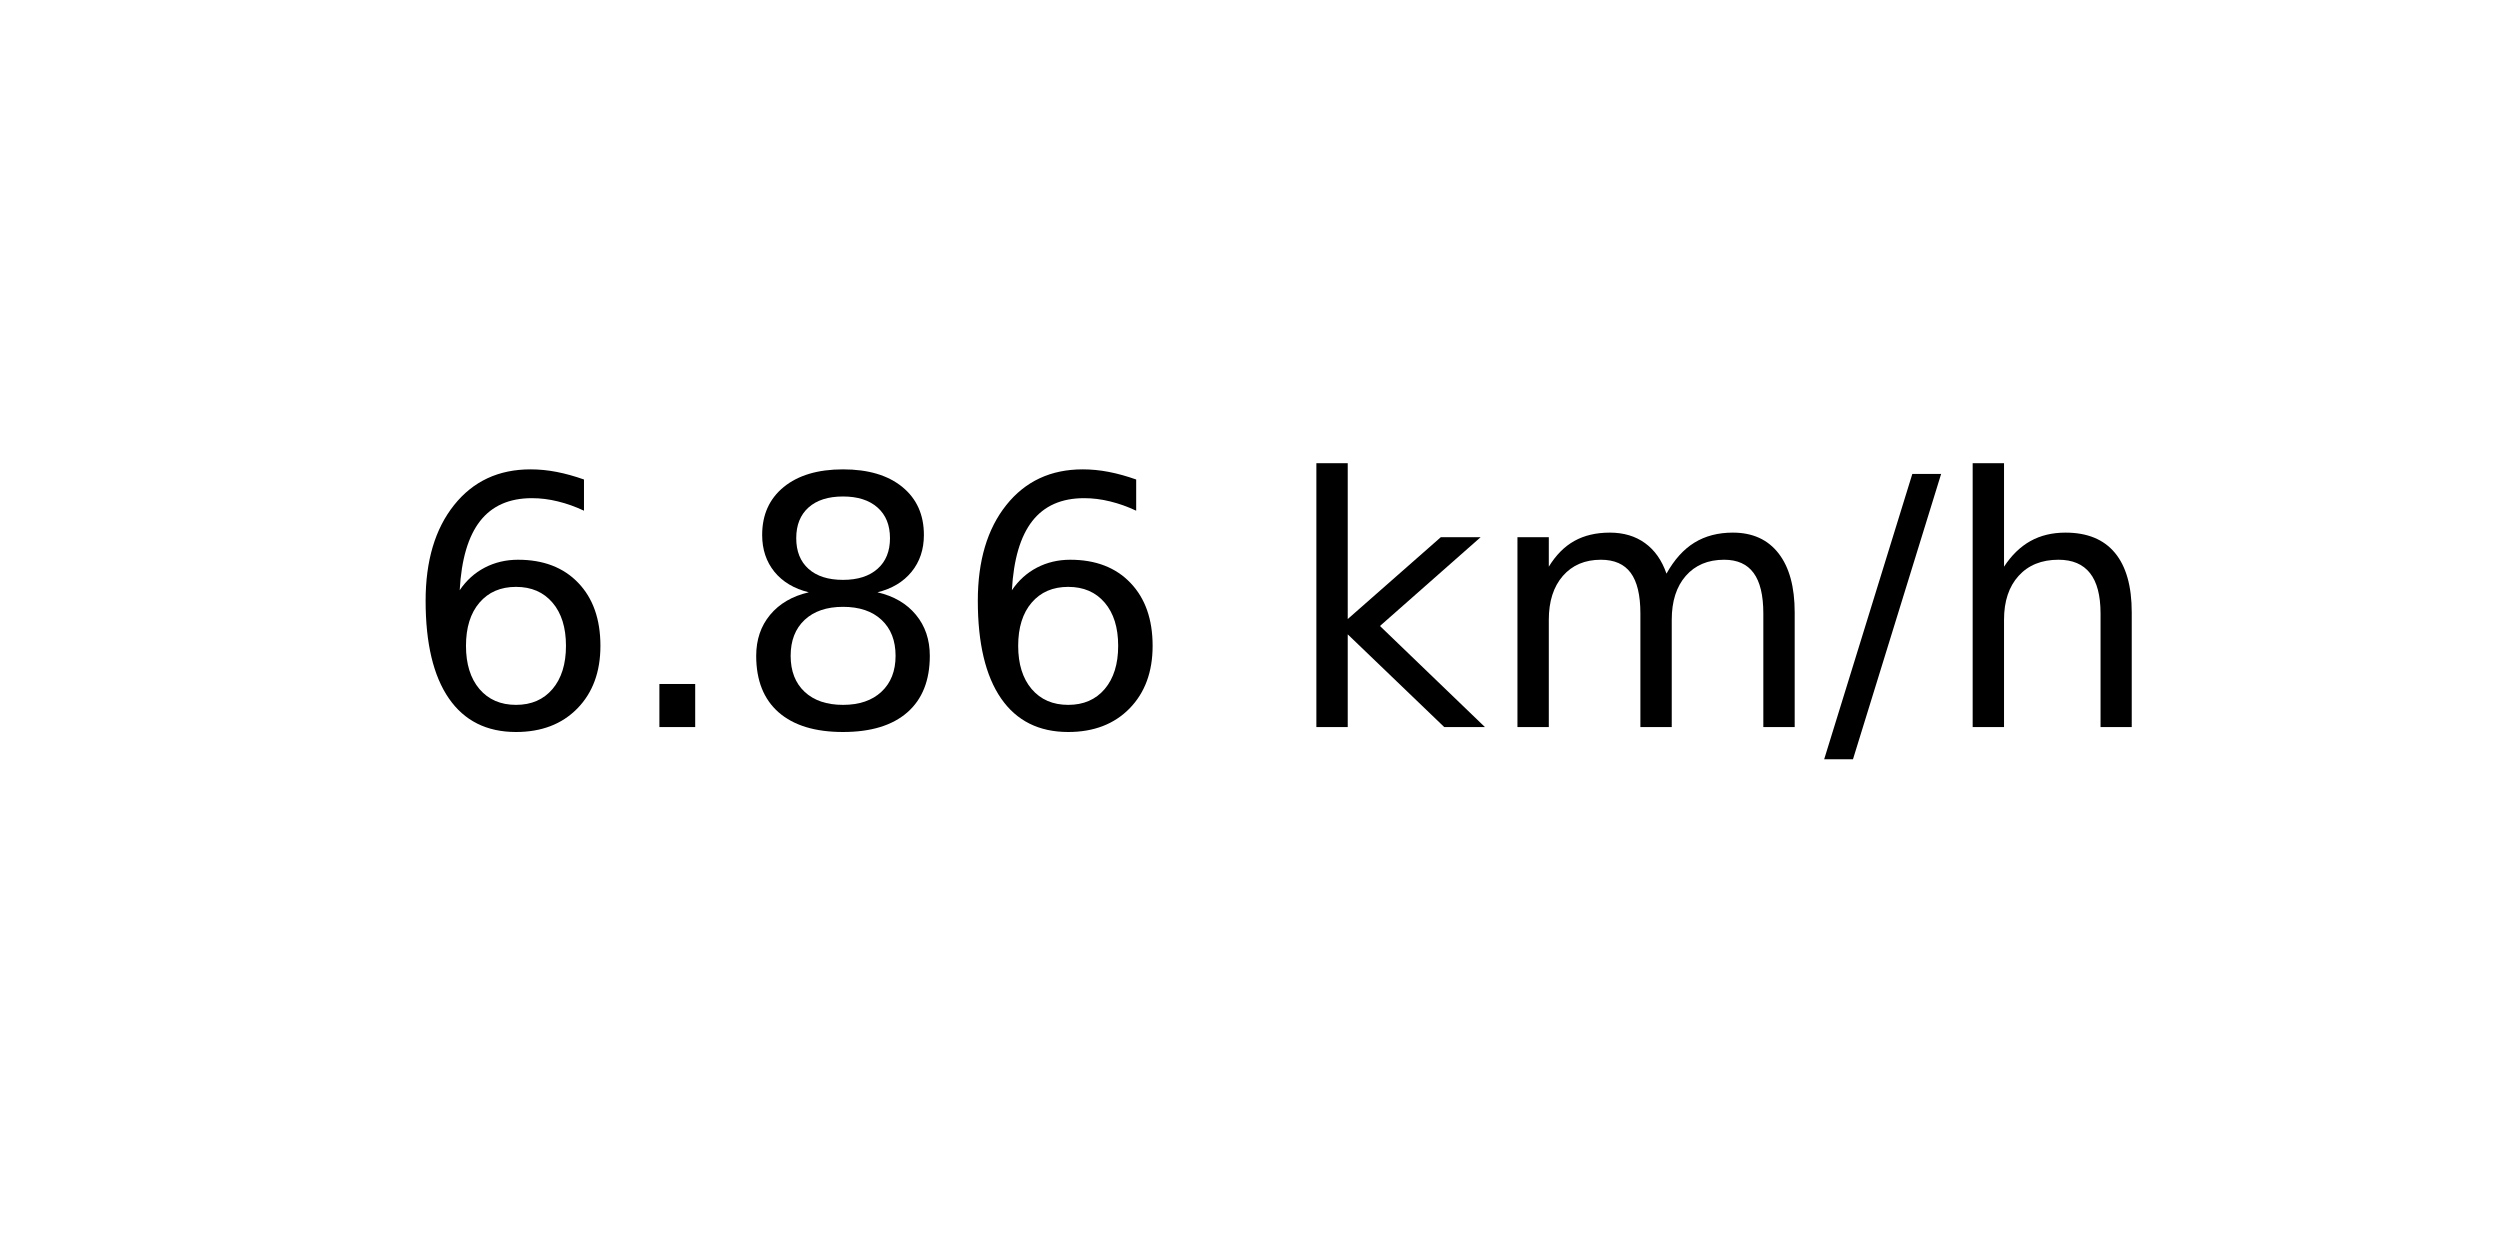
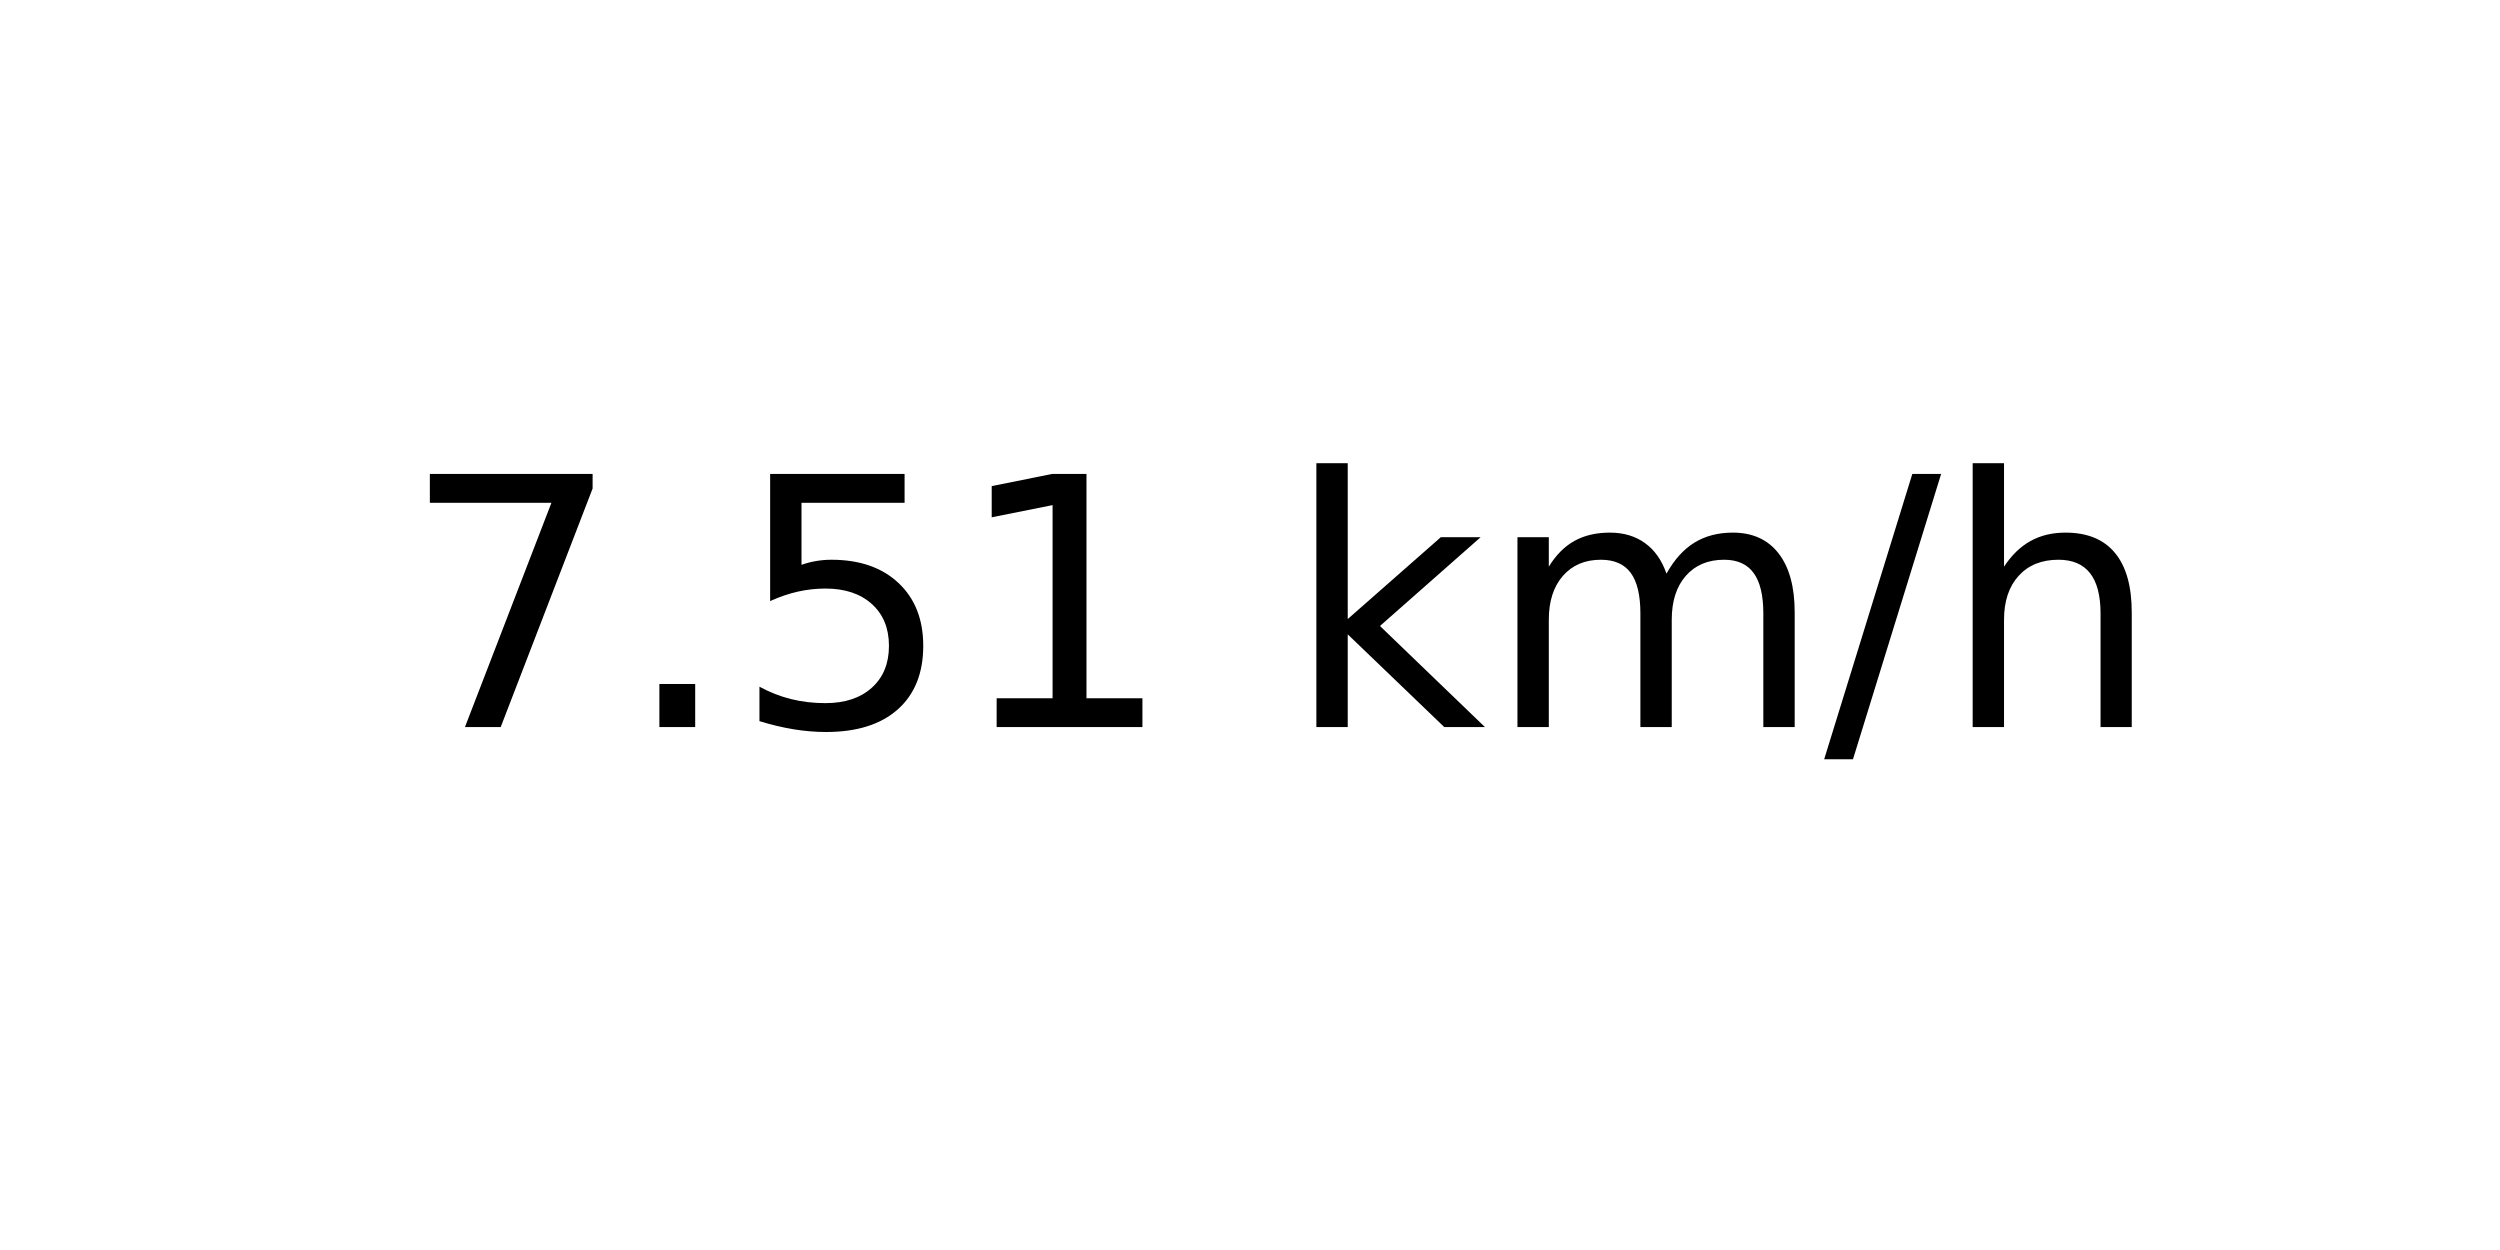
<svg xmlns="http://www.w3.org/2000/svg" xmlns:xlink="http://www.w3.org/1999/xlink" width="72pt" height="36pt" viewBox="0 0 72 36" version="1.1">
  <defs>
    <style type="text/css">*{stroke-linejoin: round; stroke-linecap: butt}</style>
  </defs>
  <g id="figure_1">
    <g id="axes_1">
      <g id="text_1">
        <g transform="translate(11.55937 20.93937) scale(0.1 -0.1)">
          <defs>
-             <path id="DejaVuSans-36" d="M 2113 2584  Q 1688 2584 1439 2293  Q 1191 2003 1191 1497  Q 1191 994 1439 701  Q 1688 409 2113 409  Q 2538 409 2786 701  Q 3034 994 3034 1497  Q 3034 2003 2786 2293  Q 2538 2584 2113 2584  z M 3366 4563  L 3366 3988  Q 3128 4100 2886 4159  Q 2644 4219 2406 4219  Q 1781 4219 1451 3797  Q 1122 3375 1075 2522  Q 1259 2794 1537 2939  Q 1816 3084 2150 3084  Q 2853 3084 3261 2657  Q 3669 2231 3669 1497  Q 3669 778 3244 343  Q 2819 -91 2113 -91  Q 1303 -91 875 529  Q 447 1150 447 2328  Q 447 3434 972 4092  Q 1497 4750 2381 4750  Q 2619 4750 2861 4703  Q 3103 4656 3366 4563  z " transform="scale(0.015625)" />
+             <path id="DejaVuSans-37" d="M 525 4666  L 3525 4666  L 3525 4397  L 1831 0  L 1172 0  L 2766 4134  L 525 4134  L 525 4666  z " transform="scale(0.015625)" />
            <path id="DejaVuSans-2e" d="M 684 794  L 1344 794  L 1344 0  L 684 0  L 684 794  z " transform="scale(0.015625)" />
-             <path id="DejaVuSans-38" d="M 2034 2216  Q 1584 2216 1326 1975  Q 1069 1734 1069 1313  Q 1069 891 1326 650  Q 1584 409 2034 409  Q 2484 409 2743 651  Q 3003 894 3003 1313  Q 3003 1734 2745 1975  Q 2488 2216 2034 2216  z M 1403 2484  Q 997 2584 770 2862  Q 544 3141 544 3541  Q 544 4100 942 4425  Q 1341 4750 2034 4750  Q 2731 4750 3128 4425  Q 3525 4100 3525 3541  Q 3525 3141 3298 2862  Q 3072 2584 2669 2484  Q 3125 2378 3379 2068  Q 3634 1759 3634 1313  Q 3634 634 3220 271  Q 2806 -91 2034 -91  Q 1263 -91 848 271  Q 434 634 434 1313  Q 434 1759 690 2068  Q 947 2378 1403 2484  z M 1172 3481  Q 1172 3119 1398 2916  Q 1625 2713 2034 2713  Q 2441 2713 2670 2916  Q 2900 3119 2900 3481  Q 2900 3844 2670 4047  Q 2441 4250 2034 4250  Q 1625 4250 1398 4047  Q 1172 3844 1172 3481  z " transform="scale(0.015625)" />
+             <path id="DejaVuSans-35" d="M 691 4666  L 3169 4666  L 3169 4134  L 1269 4134  L 1269 2991  Q 1406 3038 1543 3061  Q 1681 3084 1819 3084  Q 2600 3084 3056 2656  Q 3513 2228 3513 1497  Q 3513 744 3044 326  Q 2575 -91 1722 -91  Q 1428 -91 1123 -41  Q 819 9 494 109  L 494 744  Q 775 591 1075 516  Q 1375 441 1709 441  Q 2250 441 2565 725  Q 2881 1009 2881 1497  Q 2881 1984 2565 2268  Q 2250 2553 1709 2553  Q 1456 2553 1204 2497  Q 953 2441 691 2322  L 691 4666  z " transform="scale(0.015625)" />
+             <path id="DejaVuSans-31" d="M 794 531  L 1825 531  L 1825 4091  L 703 3866  L 703 4441  L 1819 4666  L 2450 4666  L 2450 531  L 3481 531  L 3481 0  L 794 0  L 794 531  z " transform="scale(0.015625)" />
            <path id="DejaVuSans-20" transform="scale(0.015625)" />
            <path id="DejaVuSans-6b" d="M 581 4863  L 1159 4863  L 1159 1991  L 2875 3500  L 3609 3500  L 1753 1863  L 3688 0  L 2938 0  L 1159 1709  L 1159 0  L 581 0  L 581 4863  z " transform="scale(0.015625)" />
            <path id="DejaVuSans-6d" d="M 3328 2828  Q 3544 3216 3844 3400  Q 4144 3584 4550 3584  Q 5097 3584 5394 3201  Q 5691 2819 5691 2113  L 5691 0  L 5113 0  L 5113 2094  Q 5113 2597 4934 2840  Q 4756 3084 4391 3084  Q 3944 3084 3684 2787  Q 3425 2491 3425 1978  L 3425 0  L 2847 0  L 2847 2094  Q 2847 2600 2669 2842  Q 2491 3084 2119 3084  Q 1678 3084 1418 2786  Q 1159 2488 1159 1978  L 1159 0  L 581 0  L 581 3500  L 1159 3500  L 1159 2956  Q 1356 3278 1631 3431  Q 1906 3584 2284 3584  Q 2666 3584 2933 3390  Q 3200 3197 3328 2828  z " transform="scale(0.015625)" />
            <path id="DejaVuSans-2f" d="M 1625 4666  L 2156 4666  L 531 -594  L 0 -594  L 1625 4666  z " transform="scale(0.015625)" />
            <path id="DejaVuSans-68" d="M 3513 2113  L 3513 0  L 2938 0  L 2938 2094  Q 2938 2591 2744 2837  Q 2550 3084 2163 3084  Q 1697 3084 1428 2787  Q 1159 2491 1159 1978  L 1159 0  L 581 0  L 581 4863  L 1159 4863  L 1159 2956  Q 1366 3272 1645 3428  Q 1925 3584 2291 3584  Q 2894 3584 3203 3211  Q 3513 2838 3513 2113  z " transform="scale(0.015625)" />
          </defs>
-           <use xlink:href="#DejaVuSans-36" />
+           <use xlink:href="#DejaVuSans-37" />
          <use xlink:href="#DejaVuSans-2e" x="63.623" />
-           <use xlink:href="#DejaVuSans-38" x="95.41" />
-           <use xlink:href="#DejaVuSans-36" x="159.033" />
+           <use xlink:href="#DejaVuSans-35" x="95.41" />
+           <use xlink:href="#DejaVuSans-31" x="159.033" />
          <use xlink:href="#DejaVuSans-20" x="222.656" />
          <use xlink:href="#DejaVuSans-6b" x="254.443" />
          <use xlink:href="#DejaVuSans-6d" x="312.354" />
          <use xlink:href="#DejaVuSans-2f" x="409.766" />
          <use xlink:href="#DejaVuSans-68" x="443.457" />
        </g>
      </g>
    </g>
  </g>
</svg>
